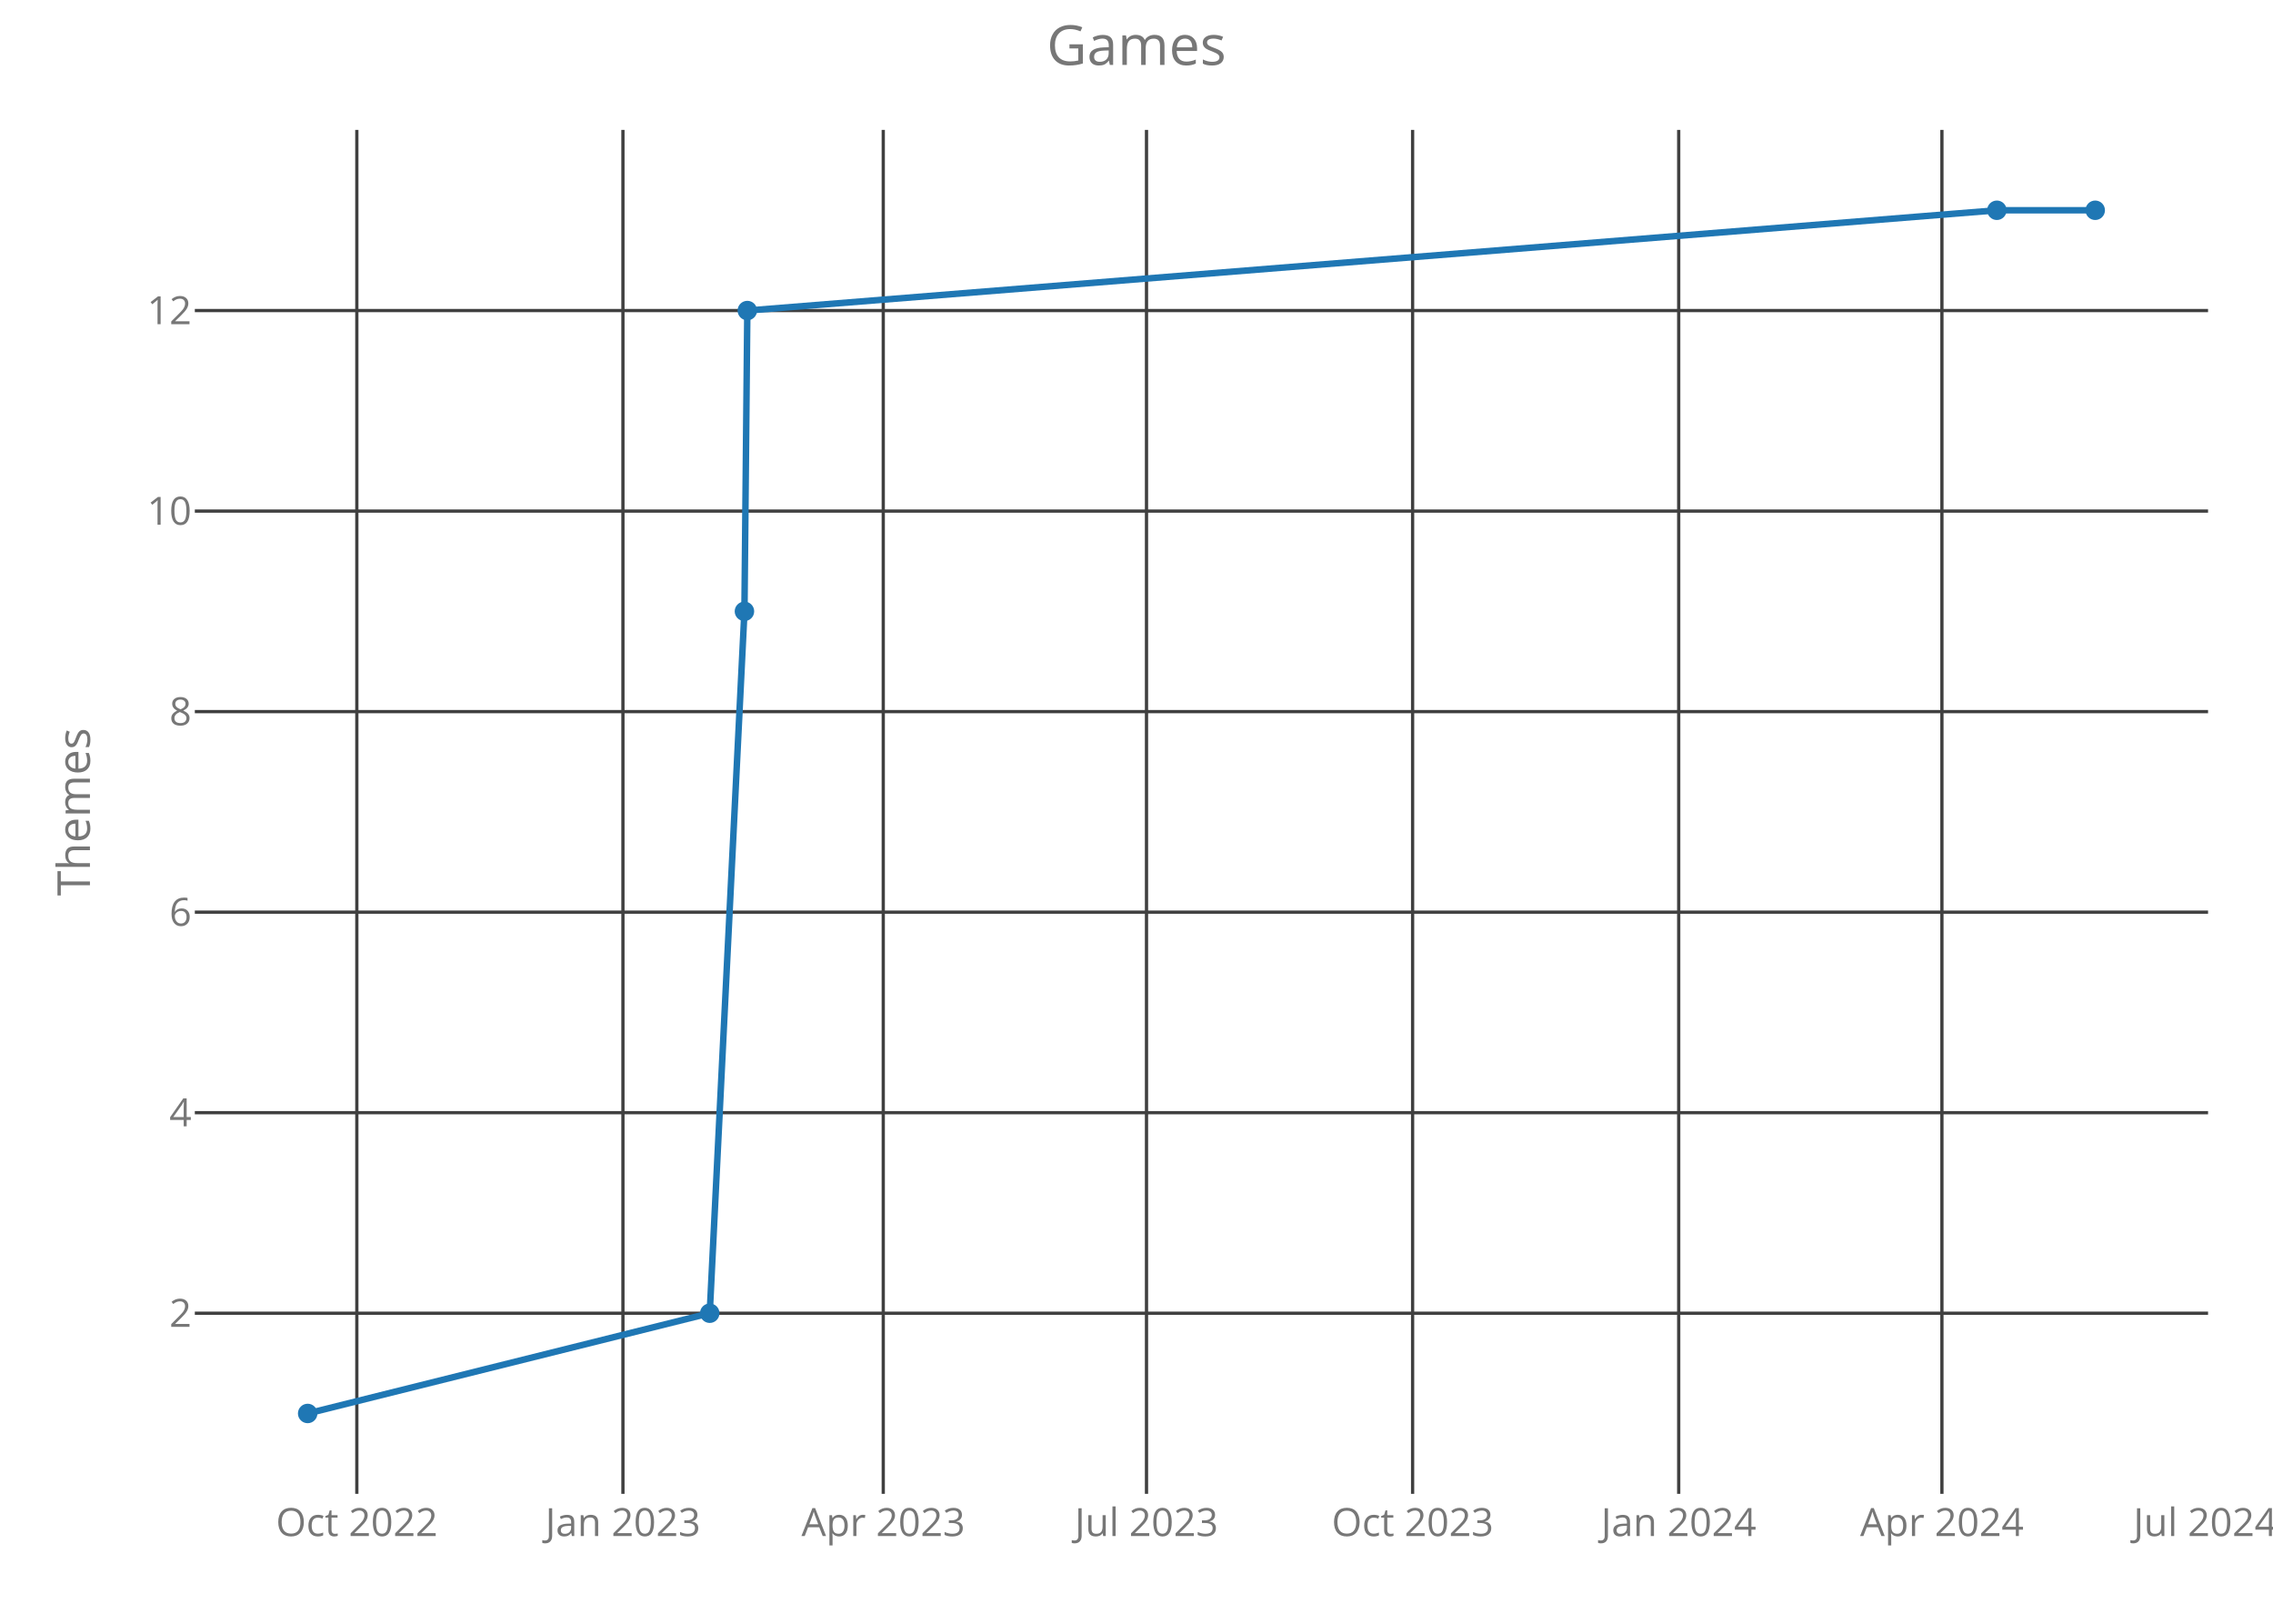
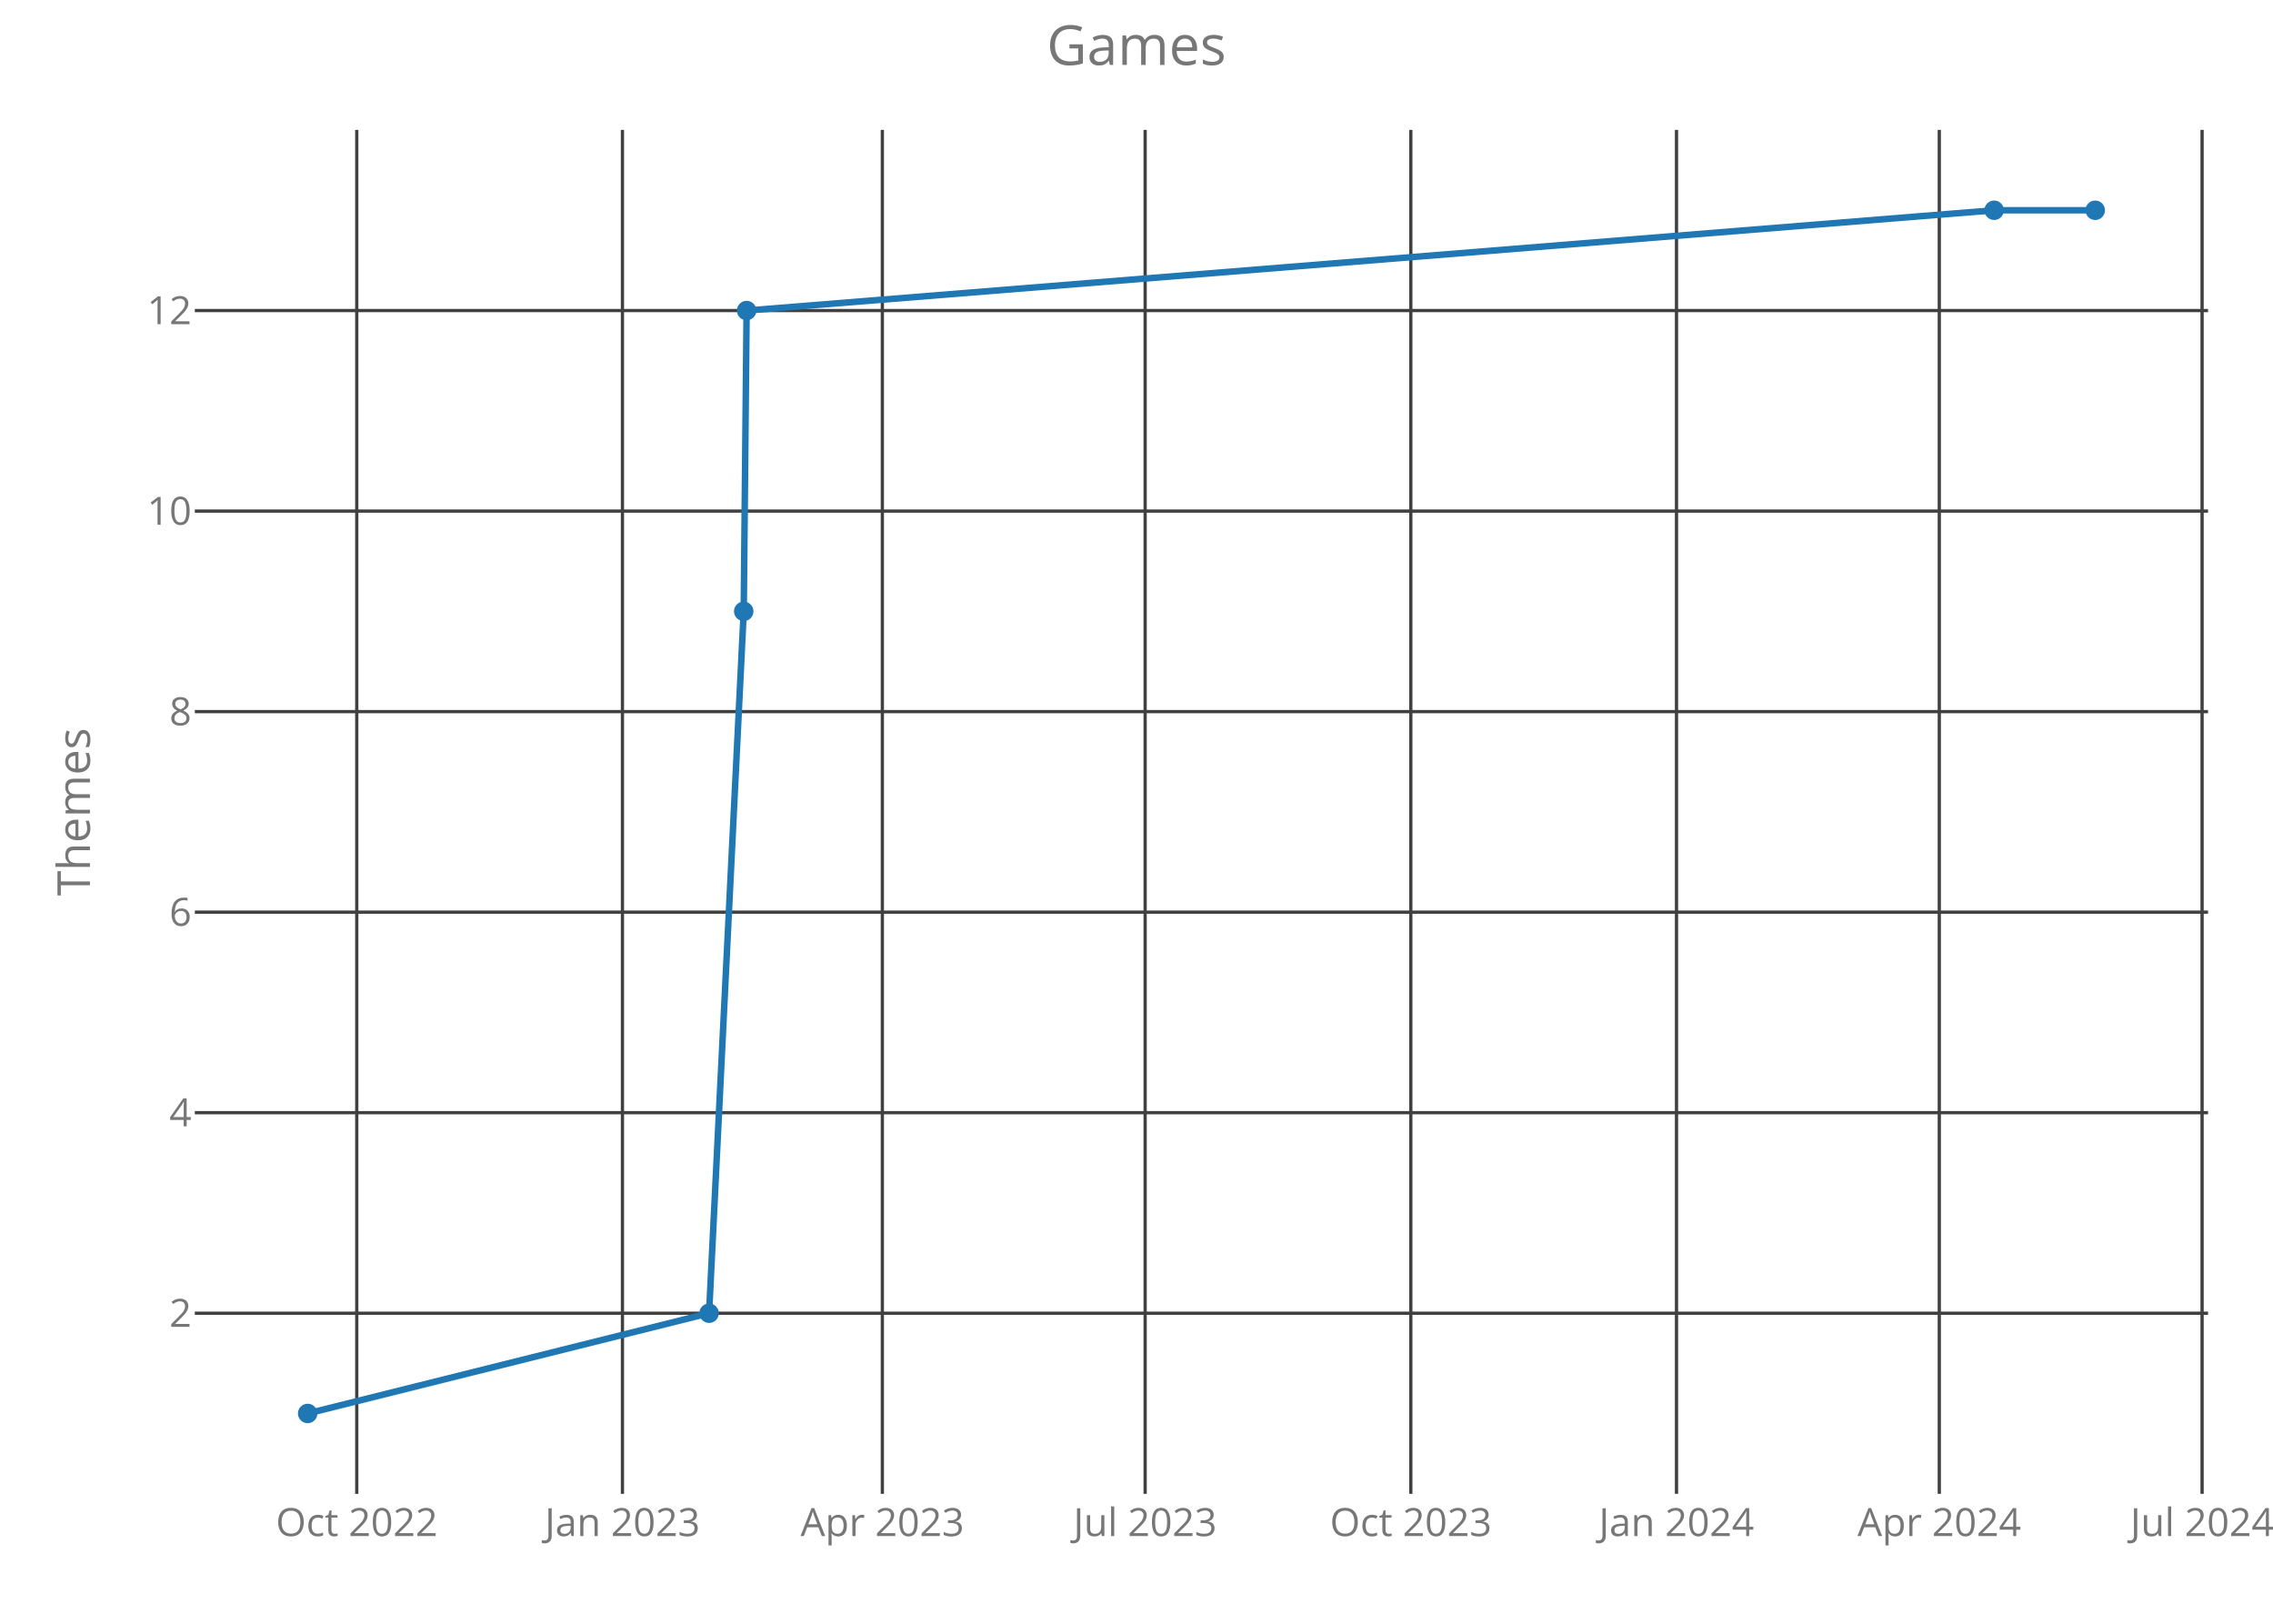
<svg xmlns="http://www.w3.org/2000/svg" class="main-svg" width="700" height="500" style="" viewBox="0 0 700 500">
  <rect x="0" y="0" width="700" height="500" style="fill: rgb(0, 0, 0); fill-opacity: 0;" />
-   <defs id="defs-accc65">
+   <defs id="defs-e11bad">
    <g class="clips">
-       <clipPath id="clipaccc65xyplot" class="plotclip">
+       <clipPath id="clipe11badxyplot" class="plotclip">
        <rect width="620" height="420" />
      </clipPath>
-       <clipPath class="axesclip" id="clipaccc65x">
+       <clipPath class="axesclip" id="clipe11badx">
        <rect x="60" y="0" width="620" height="500" />
      </clipPath>
-       <clipPath class="axesclip" id="clipaccc65y">
+       <clipPath class="axesclip" id="clipe11bady">
        <rect x="0" y="40" width="700" height="420" />
      </clipPath>
-       <clipPath class="axesclip" id="clipaccc65xy">
+       <clipPath class="axesclip" id="clipe11badxy">
        <rect x="60" y="40" width="620" height="420" />
      </clipPath>
    </g>
    <g class="gradients" />
  </defs>
  <g class="bglayer">
    <rect class="bg" x="60" y="40" width="620" height="420" style="fill: rgb(0, 0, 0); fill-opacity: 0; stroke-width: 0;" />
  </g>
  <g class="layer-below">
    <g class="imagelayer" />
    <g class="shapelayer" />
  </g>
  <g class="cartesianlayer">
    <g class="subplot xy">
      <g class="layer-subplot">
        <g class="shapelayer" />
        <g class="imagelayer" />
      </g>
      <g class="gridlayer">
        <g class="x">
-           <path class="xgrid crisp" transform="translate(109.89,0)" d="M0,40v420" style="stroke: rgb(64, 64, 64); stroke-opacity: 1; stroke-width: 1px;" />
-           <path class="xgrid crisp" transform="translate(191.84,0)" d="M0,40v420" style="stroke: rgb(64, 64, 64); stroke-opacity: 1; stroke-width: 1px;" />
-           <path class="xgrid crisp" transform="translate(272.01,0)" d="M0,40v420" style="stroke: rgb(64, 64, 64); stroke-opacity: 1; stroke-width: 1px;" />
-           <path class="xgrid crisp" transform="translate(353.08,0)" d="M0,40v420" style="stroke: rgb(64, 64, 64); stroke-opacity: 1; stroke-width: 1px;" />
-           <path class="xgrid crisp" transform="translate(435.03,0)" d="M0,40v420" style="stroke: rgb(64, 64, 64); stroke-opacity: 1; stroke-width: 1px;" />
-           <path class="xgrid crisp" transform="translate(516.98,0)" d="M0,40v420" style="stroke: rgb(64, 64, 64); stroke-opacity: 1; stroke-width: 1px;" />
-           <path class="xgrid crisp" transform="translate(598.04,0)" d="M0,40v420" style="stroke: rgb(64, 64, 64); stroke-opacity: 1; stroke-width: 1px;" />
+           <path class="xgrid crisp" transform="translate(109.87,0)" d="M0,40v420" style="stroke: rgb(64, 64, 64); stroke-opacity: 1; stroke-width: 1px;" />
+           <path class="xgrid crisp" transform="translate(191.69,0)" d="M0,40v420" style="stroke: rgb(64, 64, 64); stroke-opacity: 1; stroke-width: 1px;" />
+           <path class="xgrid crisp" transform="translate(271.73,0)" d="M0,40v420" style="stroke: rgb(64, 64, 64); stroke-opacity: 1; stroke-width: 1px;" />
+           <path class="xgrid crisp" transform="translate(352.66,0)" d="M0,40v420" style="stroke: rgb(64, 64, 64); stroke-opacity: 1; stroke-width: 1px;" />
+           <path class="xgrid crisp" transform="translate(434.48,0)" d="M0,40v420" style="stroke: rgb(64, 64, 64); stroke-opacity: 1; stroke-width: 1px;" />
+           <path class="xgrid crisp" transform="translate(516.3,0)" d="M0,40v420" style="stroke: rgb(64, 64, 64); stroke-opacity: 1; stroke-width: 1px;" />
+           <path class="xgrid crisp" transform="translate(597.23,0)" d="M0,40v420" style="stroke: rgb(64, 64, 64); stroke-opacity: 1; stroke-width: 1px;" />
+           <path class="xgrid crisp" transform="translate(678.16,0)" d="M0,40v420" style="stroke: rgb(64, 64, 64); stroke-opacity: 1; stroke-width: 1px;" />
        </g>
        <g class="y">
          <path class="ygrid crisp" transform="translate(0,404.38)" d="M60,0h620" style="stroke: rgb(64, 64, 64); stroke-opacity: 1; stroke-width: 1px;" />
          <path class="ygrid crisp" transform="translate(0,342.63)" d="M60,0h620" style="stroke: rgb(64, 64, 64); stroke-opacity: 1; stroke-width: 1px;" />
          <path class="ygrid crisp" transform="translate(0,280.88)" d="M60,0h620" style="stroke: rgb(64, 64, 64); stroke-opacity: 1; stroke-width: 1px;" />
          <path class="ygrid crisp" transform="translate(0,219.13)" d="M60,0h620" style="stroke: rgb(64, 64, 64); stroke-opacity: 1; stroke-width: 1px;" />
          <path class="ygrid crisp" transform="translate(0,157.38)" d="M60,0h620" style="stroke: rgb(64, 64, 64); stroke-opacity: 1; stroke-width: 1px;" />
          <path class="ygrid crisp" transform="translate(0,95.63)" d="M60,0h620" style="stroke: rgb(64, 64, 64); stroke-opacity: 1; stroke-width: 1px;" />
        </g>
      </g>
      <g class="zerolinelayer" />
      <path class="xlines-below crisp" d="M0,0" style="fill: none;" />
      <path class="ylines-below crisp" d="M0,0" style="fill: none;" />
      <g class="overlines-below" />
      <g class="xaxislayer-below">
        <g class="xtick">
-           <text text-anchor="middle" x="0" y="473" transform="translate(109.89,0)" style="font-family: 'Open Sans'; font-size: 12px; fill: rgb(119, 119, 119); fill-opacity: 1; white-space: pre;">Oct 2022</text>
+           <text text-anchor="middle" x="0" y="473" transform="translate(109.87,0)" style="font-family: 'Open Sans'; font-size: 12px; fill: rgb(119, 119, 119); fill-opacity: 1; white-space: pre;">Oct 2022</text>
        </g>
        <g class="xtick">
-           <text text-anchor="middle" x="0" y="473" transform="translate(191.84,0)" style="font-family: 'Open Sans'; font-size: 12px; fill: rgb(119, 119, 119); fill-opacity: 1; white-space: pre;">Jan 2023</text>
+           <text text-anchor="middle" x="0" y="473" transform="translate(191.69,0)" style="font-family: 'Open Sans'; font-size: 12px; fill: rgb(119, 119, 119); fill-opacity: 1; white-space: pre;">Jan 2023</text>
        </g>
        <g class="xtick">
-           <text text-anchor="middle" x="0" y="473" transform="translate(272.01,0)" style="font-family: 'Open Sans'; font-size: 12px; fill: rgb(119, 119, 119); fill-opacity: 1; white-space: pre;">Apr 2023</text>
+           <text text-anchor="middle" x="0" y="473" transform="translate(271.73,0)" style="font-family: 'Open Sans'; font-size: 12px; fill: rgb(119, 119, 119); fill-opacity: 1; white-space: pre;">Apr 2023</text>
        </g>
        <g class="xtick">
-           <text text-anchor="middle" x="0" y="473" transform="translate(353.08,0)" style="font-family: 'Open Sans'; font-size: 12px; fill: rgb(119, 119, 119); fill-opacity: 1; white-space: pre;">Jul 2023</text>
+           <text text-anchor="middle" x="0" y="473" transform="translate(352.66,0)" style="font-family: 'Open Sans'; font-size: 12px; fill: rgb(119, 119, 119); fill-opacity: 1; white-space: pre;">Jul 2023</text>
        </g>
        <g class="xtick">
-           <text text-anchor="middle" x="0" y="473" transform="translate(435.03,0)" style="font-family: 'Open Sans'; font-size: 12px; fill: rgb(119, 119, 119); fill-opacity: 1; white-space: pre;">Oct 2023</text>
+           <text text-anchor="middle" x="0" y="473" transform="translate(434.48,0)" style="font-family: 'Open Sans'; font-size: 12px; fill: rgb(119, 119, 119); fill-opacity: 1; white-space: pre;">Oct 2023</text>
        </g>
        <g class="xtick">
-           <text text-anchor="middle" x="0" y="473" transform="translate(516.98,0)" style="font-family: 'Open Sans'; font-size: 12px; fill: rgb(119, 119, 119); fill-opacity: 1; white-space: pre;">Jan 2024</text>
+           <text text-anchor="middle" x="0" y="473" transform="translate(516.3,0)" style="font-family: 'Open Sans'; font-size: 12px; fill: rgb(119, 119, 119); fill-opacity: 1; white-space: pre;">Jan 2024</text>
        </g>
        <g class="xtick">
-           <text text-anchor="middle" x="0" y="473" transform="translate(598.04,0)" style="font-family: 'Open Sans'; font-size: 12px; fill: rgb(119, 119, 119); fill-opacity: 1; white-space: pre;">Apr 2024</text>
+           <text text-anchor="middle" x="0" y="473" transform="translate(597.23,0)" style="font-family: 'Open Sans'; font-size: 12px; fill: rgb(119, 119, 119); fill-opacity: 1; white-space: pre;">Apr 2024</text>
        </g>
        <g class="xtick">
-           <text text-anchor="middle" x="0" y="473" transform="translate(679.1,0)" style="font-family: 'Open Sans'; font-size: 12px; fill: rgb(119, 119, 119); fill-opacity: 1; white-space: pre;">Jul 2024</text>
+           <text text-anchor="middle" x="0" y="473" transform="translate(678.16,0)" style="font-family: 'Open Sans'; font-size: 12px; fill: rgb(119, 119, 119); fill-opacity: 1; white-space: pre;">Jul 2024</text>
        </g>
      </g>
      <g class="yaxislayer-below">
        <g class="ytick">
          <text text-anchor="end" x="59" y="4.2" transform="translate(0,404.38)" style="font-family: 'Open Sans'; font-size: 12px; fill: rgb(119, 119, 119); fill-opacity: 1; white-space: pre;">2</text>
        </g>
        <g class="ytick">
          <text text-anchor="end" x="59" y="4.2" transform="translate(0,342.63)" style="font-family: 'Open Sans'; font-size: 12px; fill: rgb(119, 119, 119); fill-opacity: 1; white-space: pre;">4</text>
        </g>
        <g class="ytick">
          <text text-anchor="end" x="59" y="4.2" transform="translate(0,280.88)" style="font-family: 'Open Sans'; font-size: 12px; fill: rgb(119, 119, 119); fill-opacity: 1; white-space: pre;">6</text>
        </g>
        <g class="ytick">
          <text text-anchor="end" x="59" y="4.2" transform="translate(0,219.13)" style="font-family: 'Open Sans'; font-size: 12px; fill: rgb(119, 119, 119); fill-opacity: 1; white-space: pre;">8</text>
        </g>
        <g class="ytick">
          <text text-anchor="end" x="59" y="4.2" transform="translate(0,157.38)" style="font-family: 'Open Sans'; font-size: 12px; fill: rgb(119, 119, 119); fill-opacity: 1; white-space: pre;">10</text>
        </g>
        <g class="ytick">
          <text text-anchor="end" x="59" y="4.2" transform="translate(0,95.63)" style="font-family: 'Open Sans'; font-size: 12px; fill: rgb(119, 119, 119); fill-opacity: 1; white-space: pre;">12</text>
        </g>
      </g>
      <g class="overaxes-below" />
-       <g class="plot" transform="translate(60,40)" clip-path="url('#clipaccc65xyplot')">
+       <g class="plot" transform="translate(60,40)" clip-path="url('#clipe11badxyplot')">
        <g class="scatterlayer mlayer">
-           <g class="trace scatter trace72706a" style="stroke-miterlimit: 2; opacity: 1;">
+           <g class="trace scatter tracec310d7" style="stroke-miterlimit: 2; opacity: 1;">
            <g class="fills" />
            <g class="errorbars" />
            <g class="lines">
-               <path class="js-line" d="M34.75,395.25L158.57,364.38L169.26,148.25L170.15,55.63L554.96,24.75L585.25,24.75" style="vector-effect: non-scaling-stroke; fill: none; stroke: rgb(31, 119, 180); stroke-opacity: 1; stroke-width: 2px; opacity: 1;" />
+               <path class="js-line" d="M34.75,395.25L158.37,364.38L169.04,148.25L169.93,55.63L554.12,24.75L585.25,24.75" style="vector-effect: non-scaling-stroke; fill: none; stroke: rgb(31, 119, 180); stroke-opacity: 1; stroke-width: 2px; opacity: 1;" />
            </g>
            <g class="points">
              <path class="point" transform="translate(34.75,395.25)" d="M3,0A3,3 0 1,1 0,-3A3,3 0 0,1 3,0Z" style="opacity: 1; stroke-width: 0px; fill: rgb(31, 119, 180); fill-opacity: 1;" />
-               <path class="point" transform="translate(158.57,364.38)" d="M3,0A3,3 0 1,1 0,-3A3,3 0 0,1 3,0Z" style="opacity: 1; stroke-width: 0px; fill: rgb(31, 119, 180); fill-opacity: 1;" />
-               <path class="point" transform="translate(169.26,148.25)" d="M3,0A3,3 0 1,1 0,-3A3,3 0 0,1 3,0Z" style="opacity: 1; stroke-width: 0px; fill: rgb(31, 119, 180); fill-opacity: 1;" />
-               <path class="point" transform="translate(170.15,55.63)" d="M3,0A3,3 0 1,1 0,-3A3,3 0 0,1 3,0Z" style="opacity: 1; stroke-width: 0px; fill: rgb(31, 119, 180); fill-opacity: 1;" />
-               <path class="point" transform="translate(554.96,24.75)" d="M3,0A3,3 0 1,1 0,-3A3,3 0 0,1 3,0Z" style="opacity: 1; stroke-width: 0px; fill: rgb(31, 119, 180); fill-opacity: 1;" />
+               <path class="point" transform="translate(158.37,364.38)" d="M3,0A3,3 0 1,1 0,-3A3,3 0 0,1 3,0Z" style="opacity: 1; stroke-width: 0px; fill: rgb(31, 119, 180); fill-opacity: 1;" />
+               <path class="point" transform="translate(169.04,148.25)" d="M3,0A3,3 0 1,1 0,-3A3,3 0 0,1 3,0Z" style="opacity: 1; stroke-width: 0px; fill: rgb(31, 119, 180); fill-opacity: 1;" />
+               <path class="point" transform="translate(169.93,55.63)" d="M3,0A3,3 0 1,1 0,-3A3,3 0 0,1 3,0Z" style="opacity: 1; stroke-width: 0px; fill: rgb(31, 119, 180); fill-opacity: 1;" />
+               <path class="point" transform="translate(554.12,24.75)" d="M3,0A3,3 0 1,1 0,-3A3,3 0 0,1 3,0Z" style="opacity: 1; stroke-width: 0px; fill: rgb(31, 119, 180); fill-opacity: 1;" />
              <path class="point" transform="translate(585.25,24.75)" d="M3,0A3,3 0 1,1 0,-3A3,3 0 0,1 3,0Z" style="opacity: 1; stroke-width: 0px; fill: rgb(31, 119, 180); fill-opacity: 1;" />
            </g>
            <g class="text" />
          </g>
        </g>
      </g>
      <g class="overplot" />
      <path class="xlines-above" />
      <path class="ylines-above" />
      <g class="overlines-above" />
      <g class="xaxislayer-above" />
      <g class="yaxislayer-above" />
      <g class="overaxes-above" />
    </g>
  </g>
  <g class="polarlayer" />
  <g class="ternarylayer" />
  <g class="geolayer" />
  <g class="funnelarealayer" />
  <g class="pielayer" />
  <g class="treemaplayer" />
  <g class="sunburstlayer" />
  <g class="glimages" />
-   <defs id="topdefs-accc65">
+   <defs id="topdefs-e11bad">
    <g class="clips" />
  </defs>
  <g class="layer-above">
    <g class="imagelayer" />
    <g class="shapelayer" />
  </g>
  <g class="infolayer">
    <g class="g-gtitle">
      <text class="gtitle" x="350" y="20" text-anchor="middle" dy="0em" style="font-family: 'Open Sans'; font-size: 17px; fill: rgb(119, 119, 119); opacity: 1; font-weight: normal; white-space: pre;">Games</text>
    </g>
    <g class="g-xtitle" />
    <g class="g-ytitle">
      <text class="ytitle" transform="rotate(-90,27.7,250)" x="27.7" y="250" text-anchor="middle" style="font-family: 'Open Sans'; font-size: 14px; fill: rgb(119, 119, 119); opacity: 1; font-weight: normal; white-space: pre;">Themes</text>
    </g>
  </g>
</svg>
